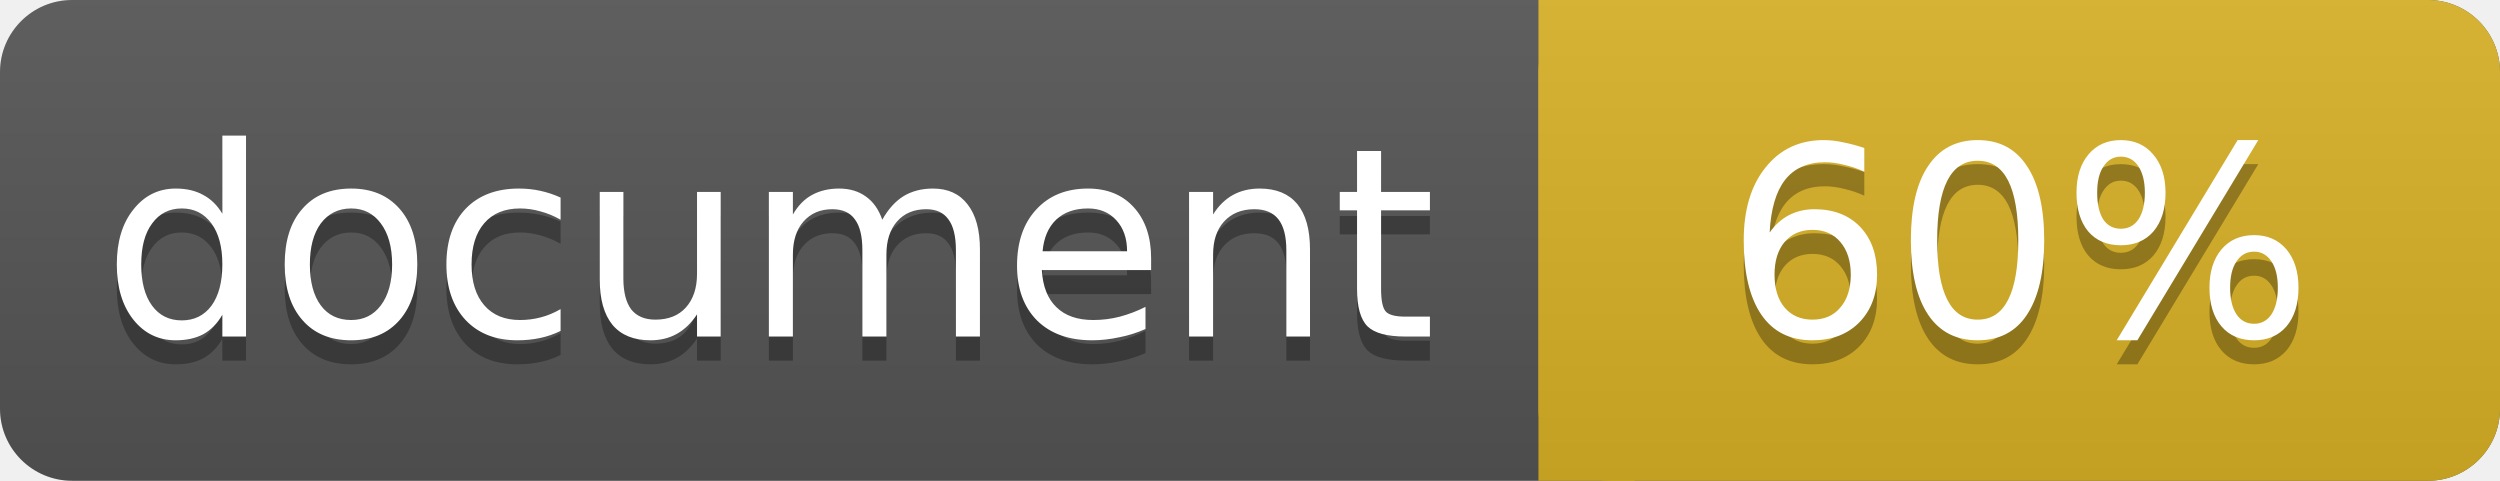
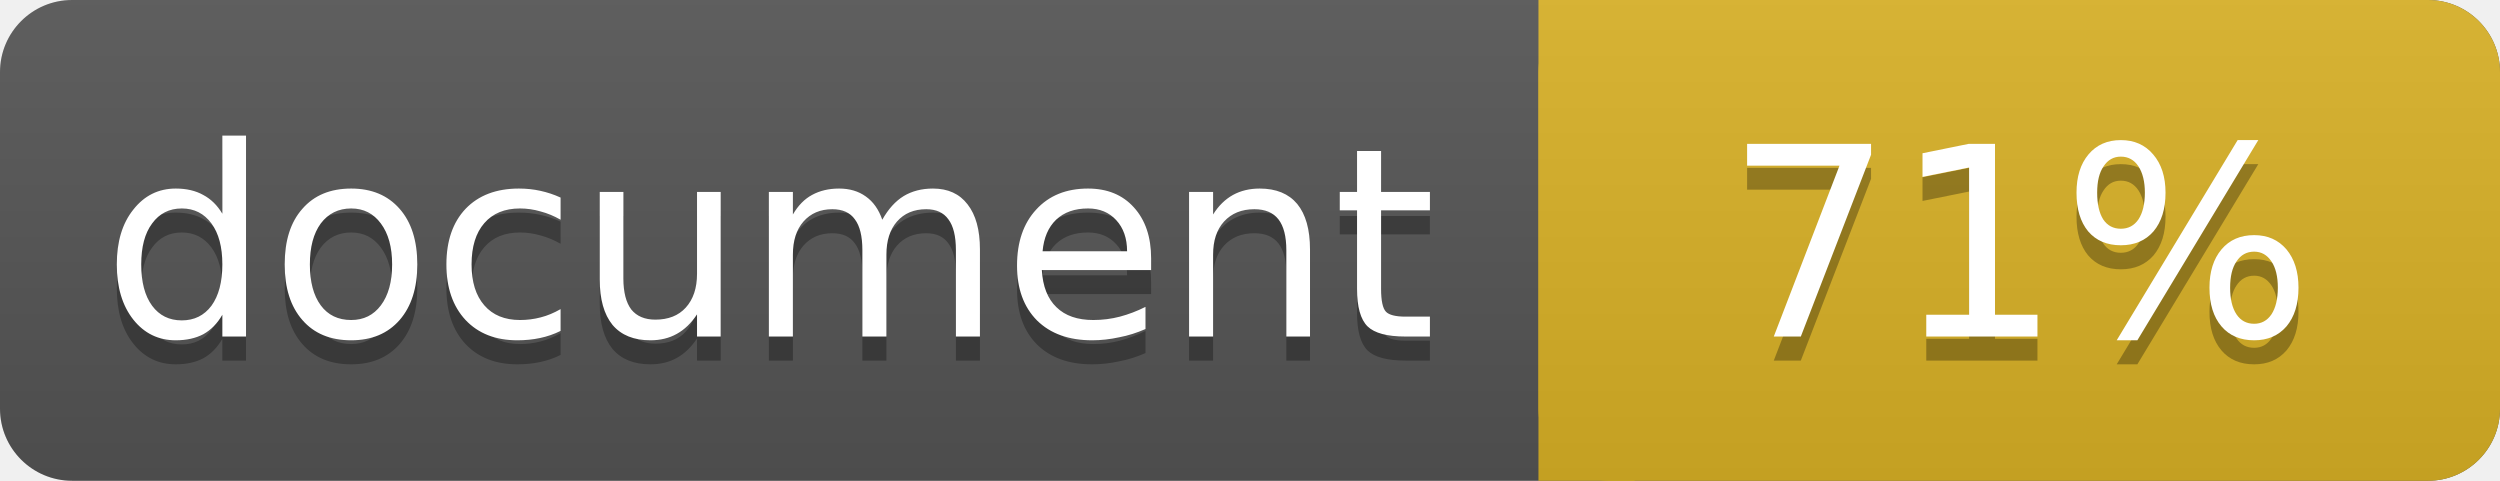
<svg xmlns="http://www.w3.org/2000/svg" width="104" height="20">
  <linearGradient id="a" x2="0" y2="100%">
    <stop offset="0" stop-color="#bbb" stop-opacity=".1" />
    <stop offset="1" stop-opacity=".1" />
  </linearGradient>
  <rect rx="3" width="104" height="20" fill="#555" />
  <rect rx="3" x="64" width="40" height="20" fill="#dab226" />
  <path fill="#dab226" d="M64 0h4v20h-4z" />
  <rect rx="3" width="104" height="20" fill="url(#a)" />
  <g fill="#fff" text-anchor="middle" font-family="DejaVu Sans,Verdana,Geneva,sans-serif" font-size="11">
    <text x="32" y="15" fill="#010101" fill-opacity=".3">document</text>
    <text x="32" y="14">document</text>
-     <text x="84" y="15" fill="#010101" fill-opacity=".3">60%</text>
-     <text x="84" y="14">60%</text>
+     <text x="84" y="15" fill="#010101" fill-opacity=".3">71%</text>
+     <text x="84" y="14">71%</text>
  </g>
</svg>
